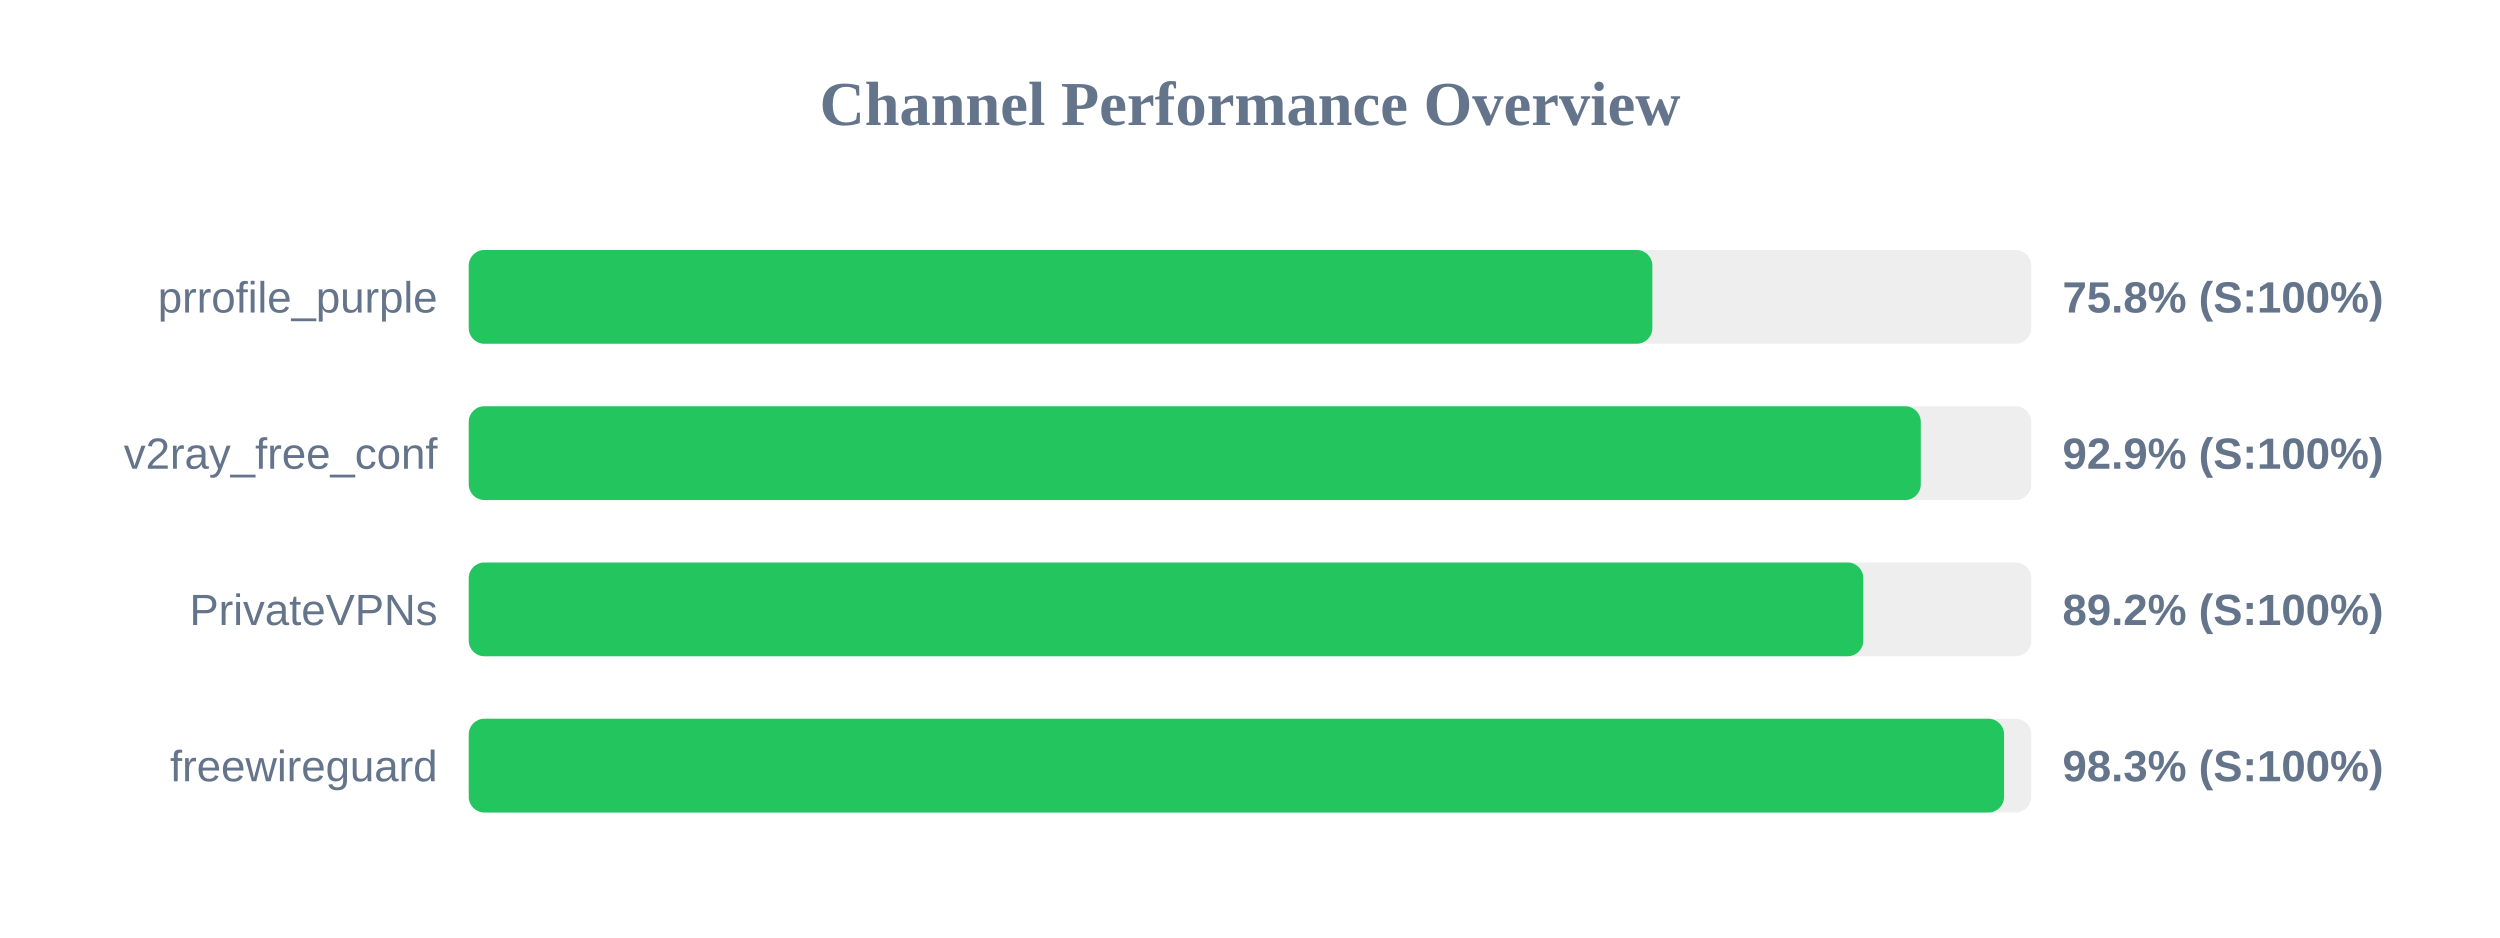
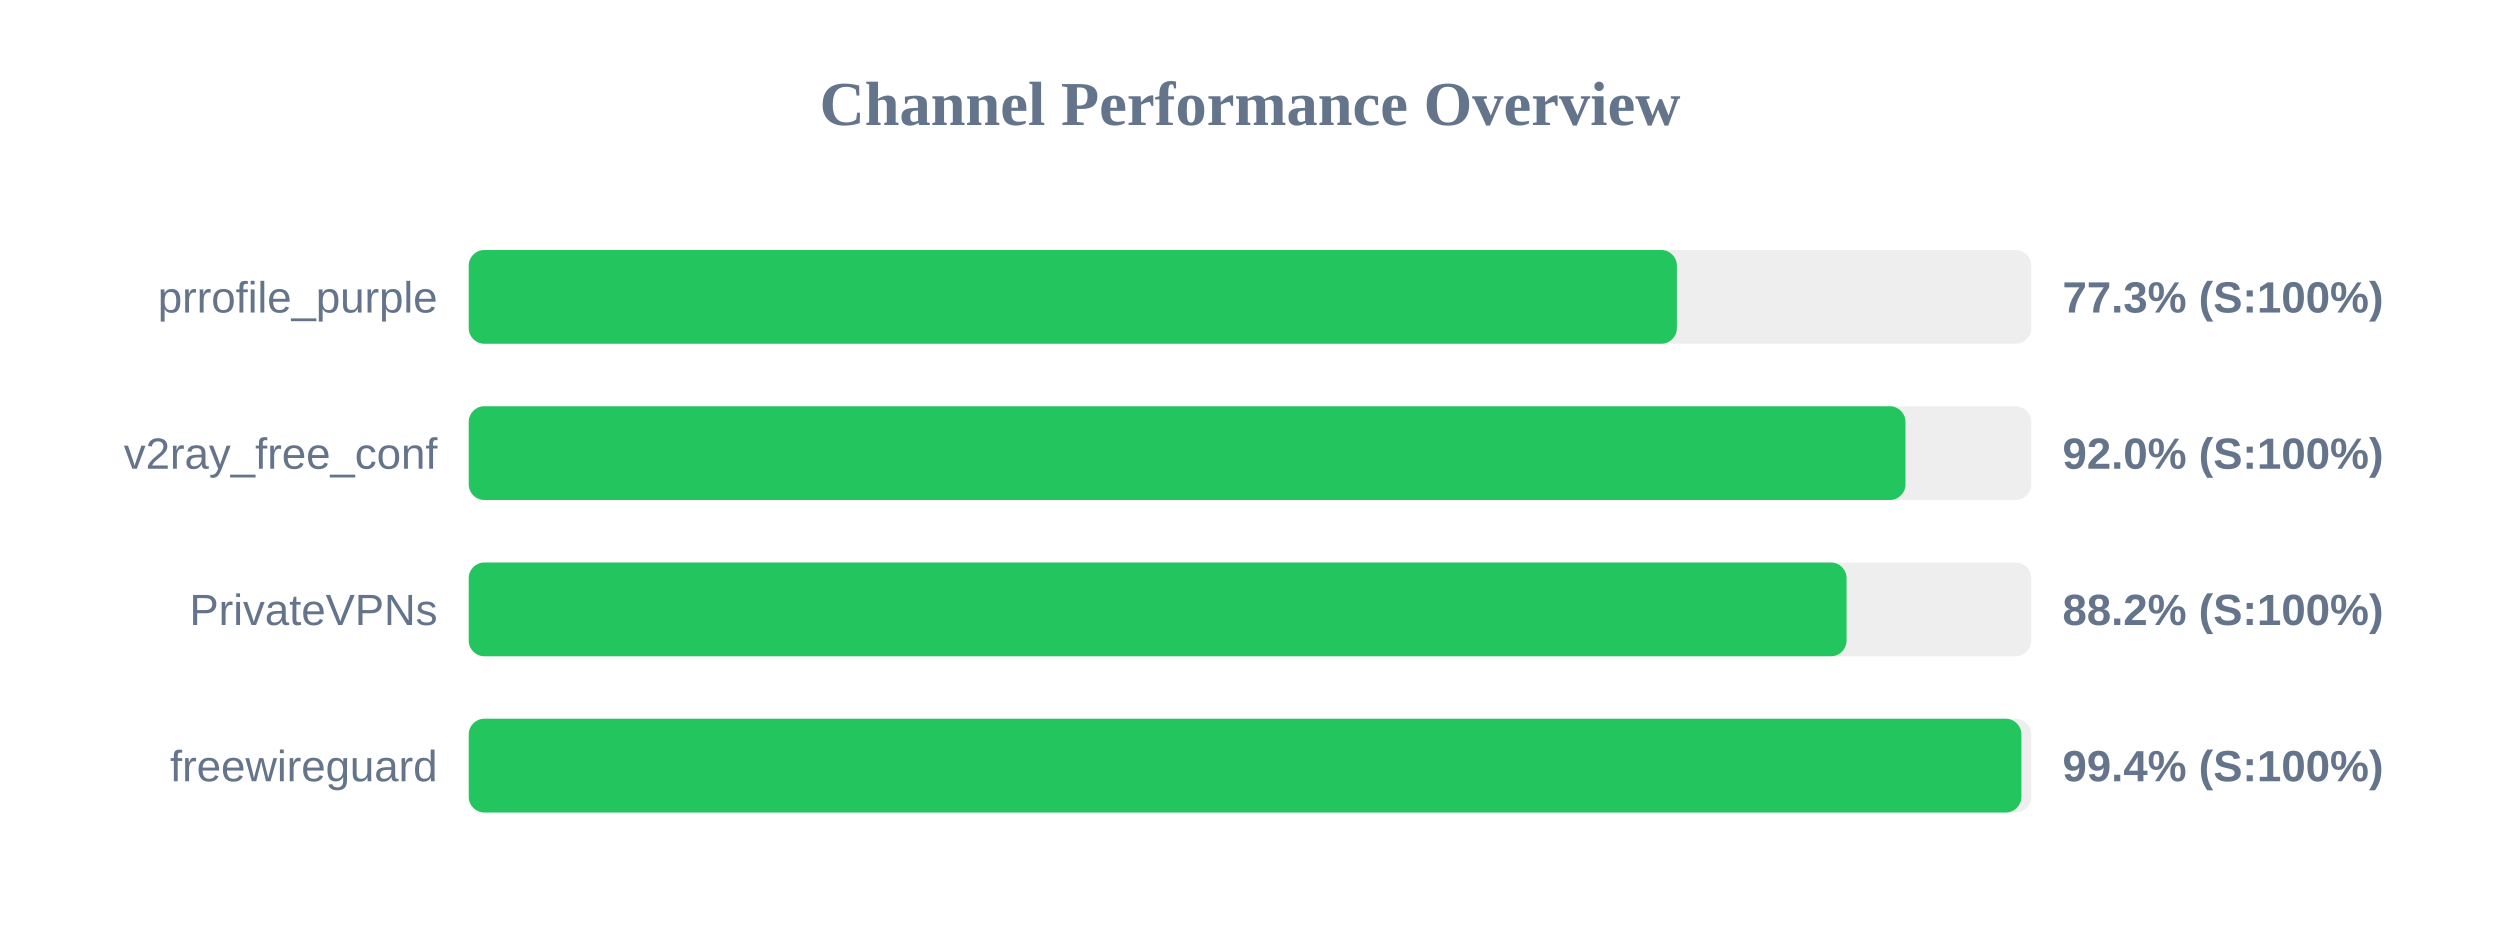
<svg xmlns="http://www.w3.org/2000/svg" width="800" height="300" version="1.1">
  <style>
        .row { font: 14px Arial; fill: #64748b; }
        .score { font: bold 14px Arial; fill: #64748b; }
    </style>
  <text x="400" y="40" text-anchor="middle" font-size="20px" font-weight="bold" fill="#64748b">Channel Performance Overview</text>
  <rect x="150" y="80" width="500" height="30" fill="#eee" rx="5" />
-   <rect x="150" y="80" width="378.75" height="30" fill="#22c55e" rx="5" />
+   <rect x="150" y="80" width="386.6" height="30" fill="#22c55e" rx="5" />
  <text x="140" y="100" text-anchor="end" class="row">prrofile_purple</text>
-   <text x="660" y="100" text-anchor="start" class="score">75.8% (S:100%)</text>
+   <text x="660" y="100" text-anchor="start" class="score">77.3% (S:100%)</text>
  <rect x="150" y="130" width="500" height="30" fill="#eee" rx="5" />
-   <rect x="150" y="130" width="464.65" height="30" fill="#22c55e" rx="5" />
+   <rect x="150" y="130" width="459.75" height="30" fill="#22c55e" rx="5" />
  <text x="140" y="150" text-anchor="end" class="row">v2ray_free_conf</text>
-   <text x="660" y="150" text-anchor="start" class="score">92.9% (S:100%)</text>
+   <text x="660" y="150" text-anchor="start" class="score">92.0% (S:100%)</text>
  <rect x="150" y="180" width="500" height="30" fill="#eee" rx="5" />
-   <rect x="150" y="180" width="446.25" height="30" fill="#22c55e" rx="5" />
+   <rect x="150" y="180" width="440.9" height="30" fill="#22c55e" rx="5" />
  <text x="140" y="200" text-anchor="end" class="row">PrivateVPNs</text>
-   <text x="660" y="200" text-anchor="start" class="score">89.2% (S:100%)</text>
+   <text x="660" y="200" text-anchor="start" class="score">88.2% (S:100%)</text>
  <rect x="150" y="230" width="500" height="30" fill="#eee" rx="5" />
-   <rect x="150" y="230" width="491.3" height="30" fill="#22c55e" rx="5" />
+   <rect x="150" y="230" width="496.85" height="30" fill="#22c55e" rx="5" />
  <text x="140" y="250" text-anchor="end" class="row">freewireguard</text>
-   <text x="660" y="250" text-anchor="start" class="score">98.3% (S:100%)</text>
+   <text x="660" y="250" text-anchor="start" class="score">99.4% (S:100%)</text>
</svg>
